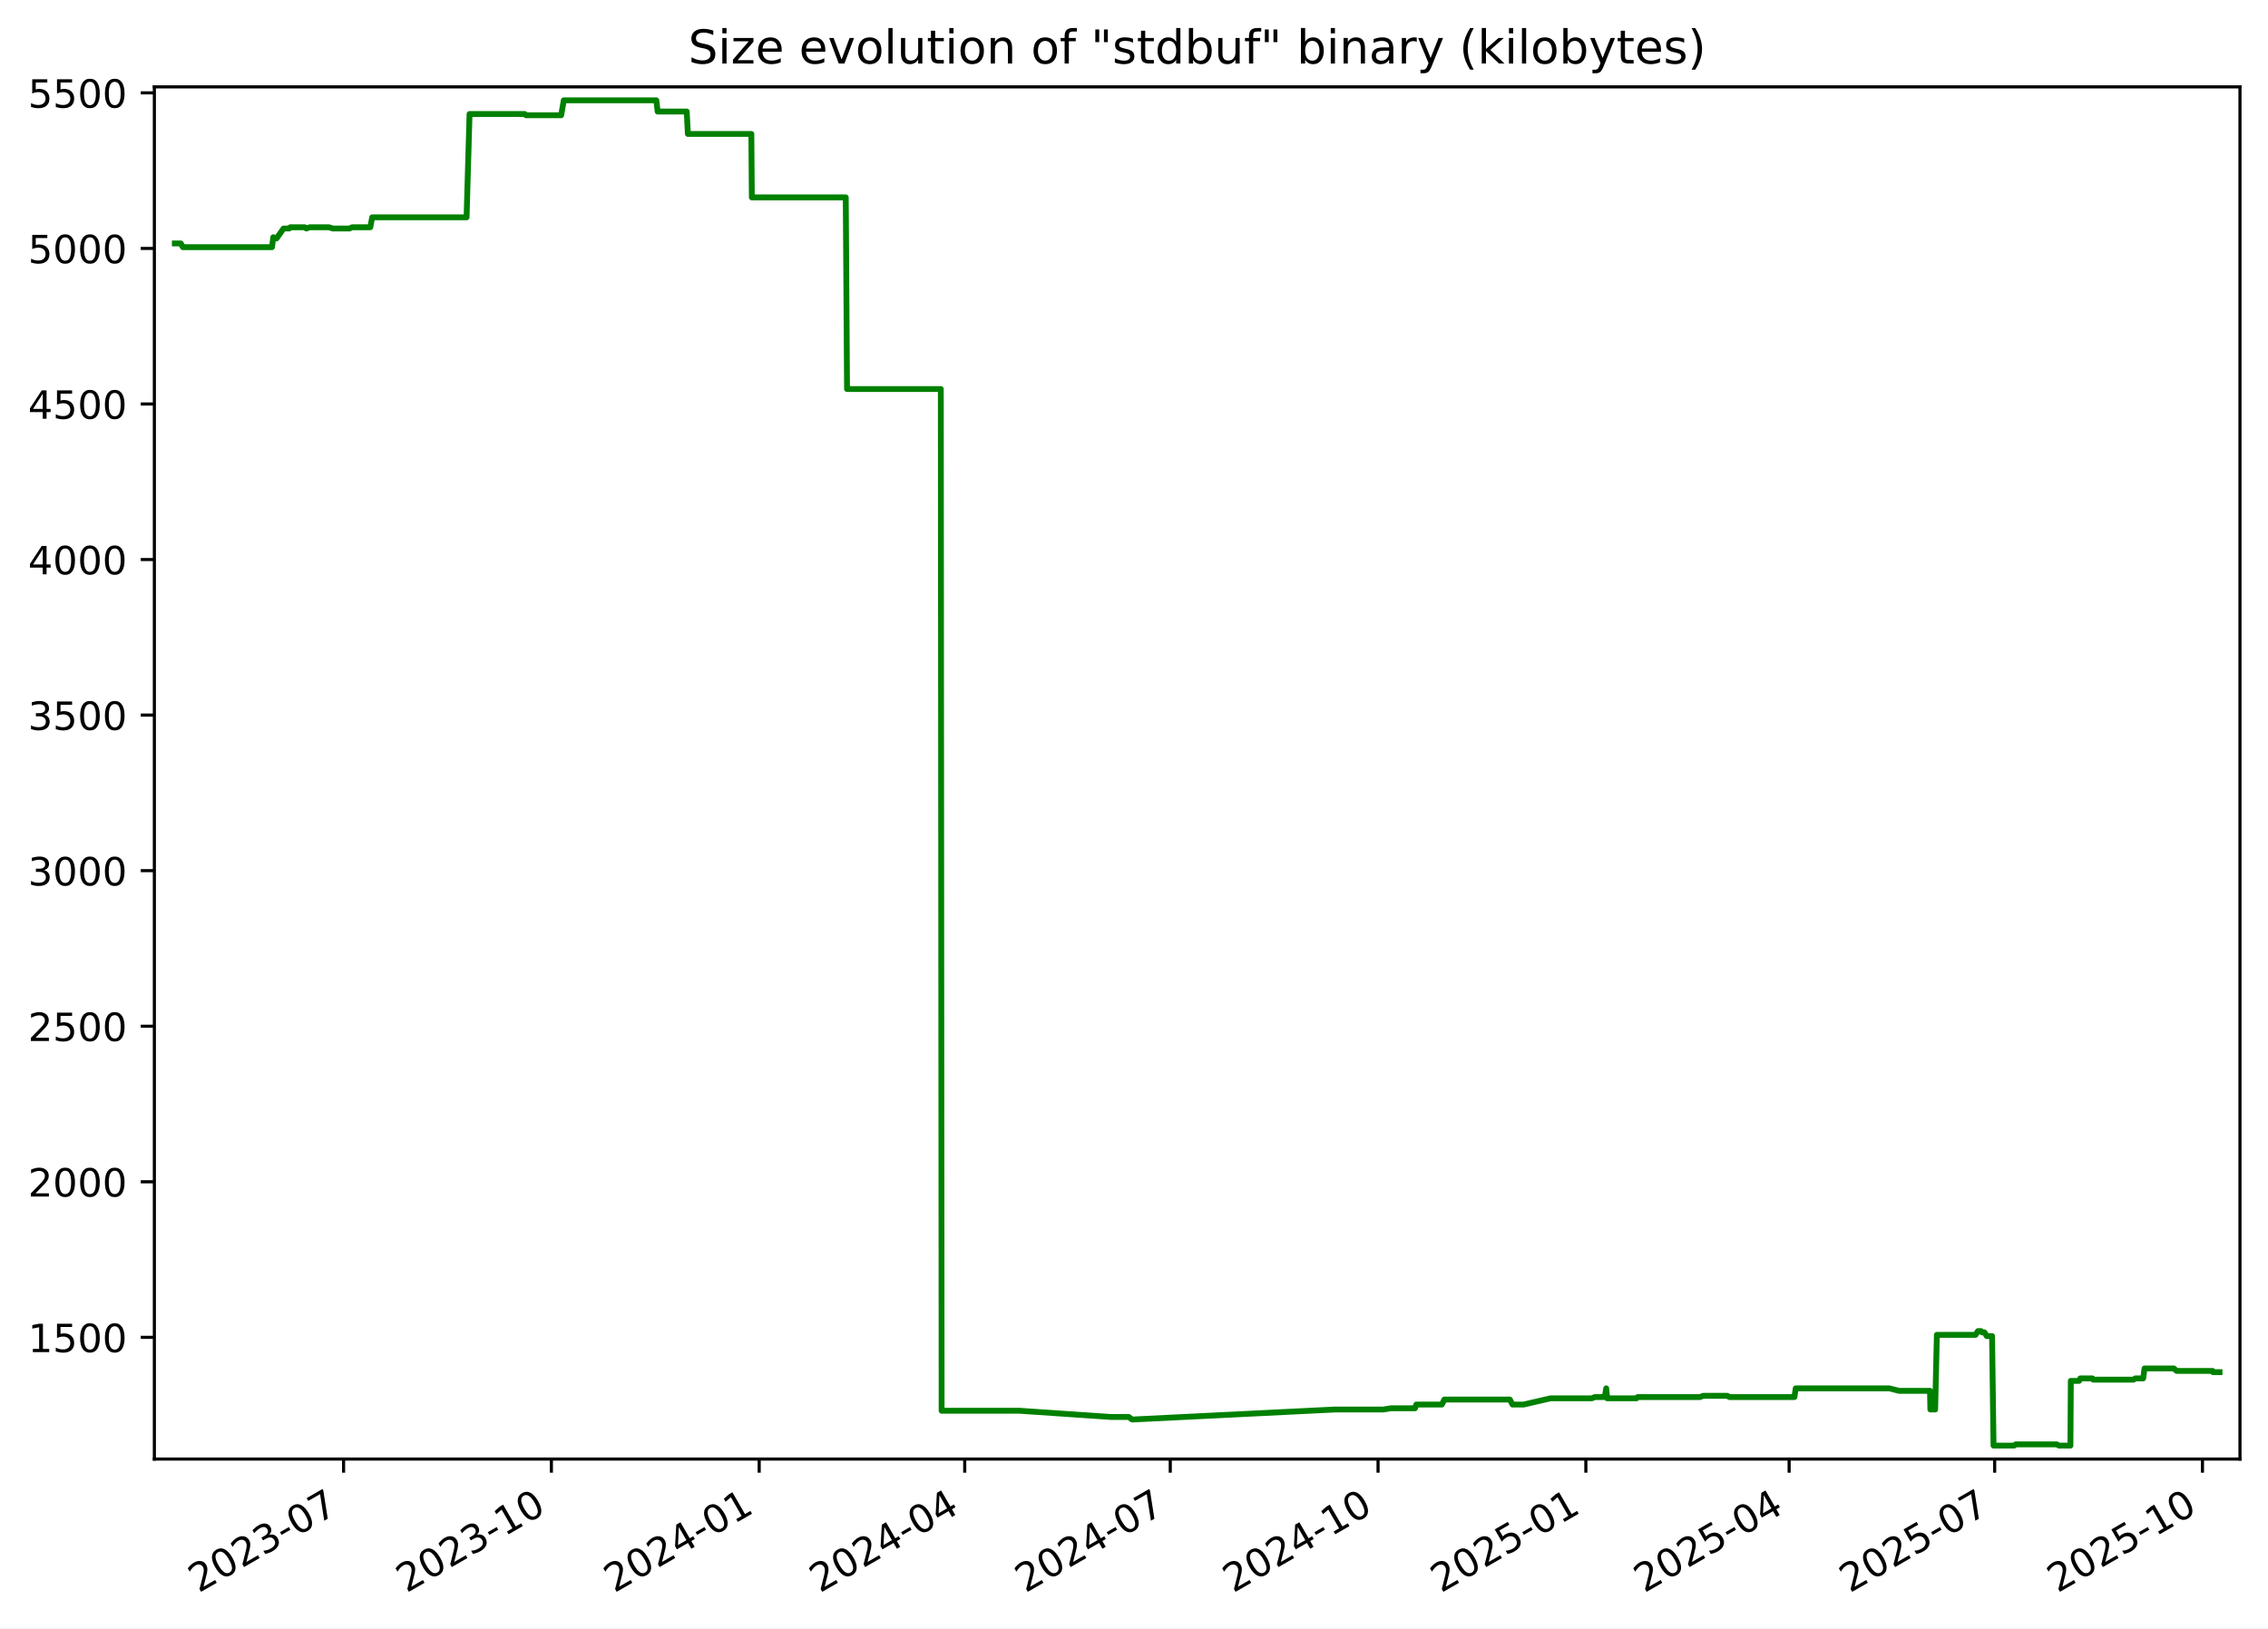
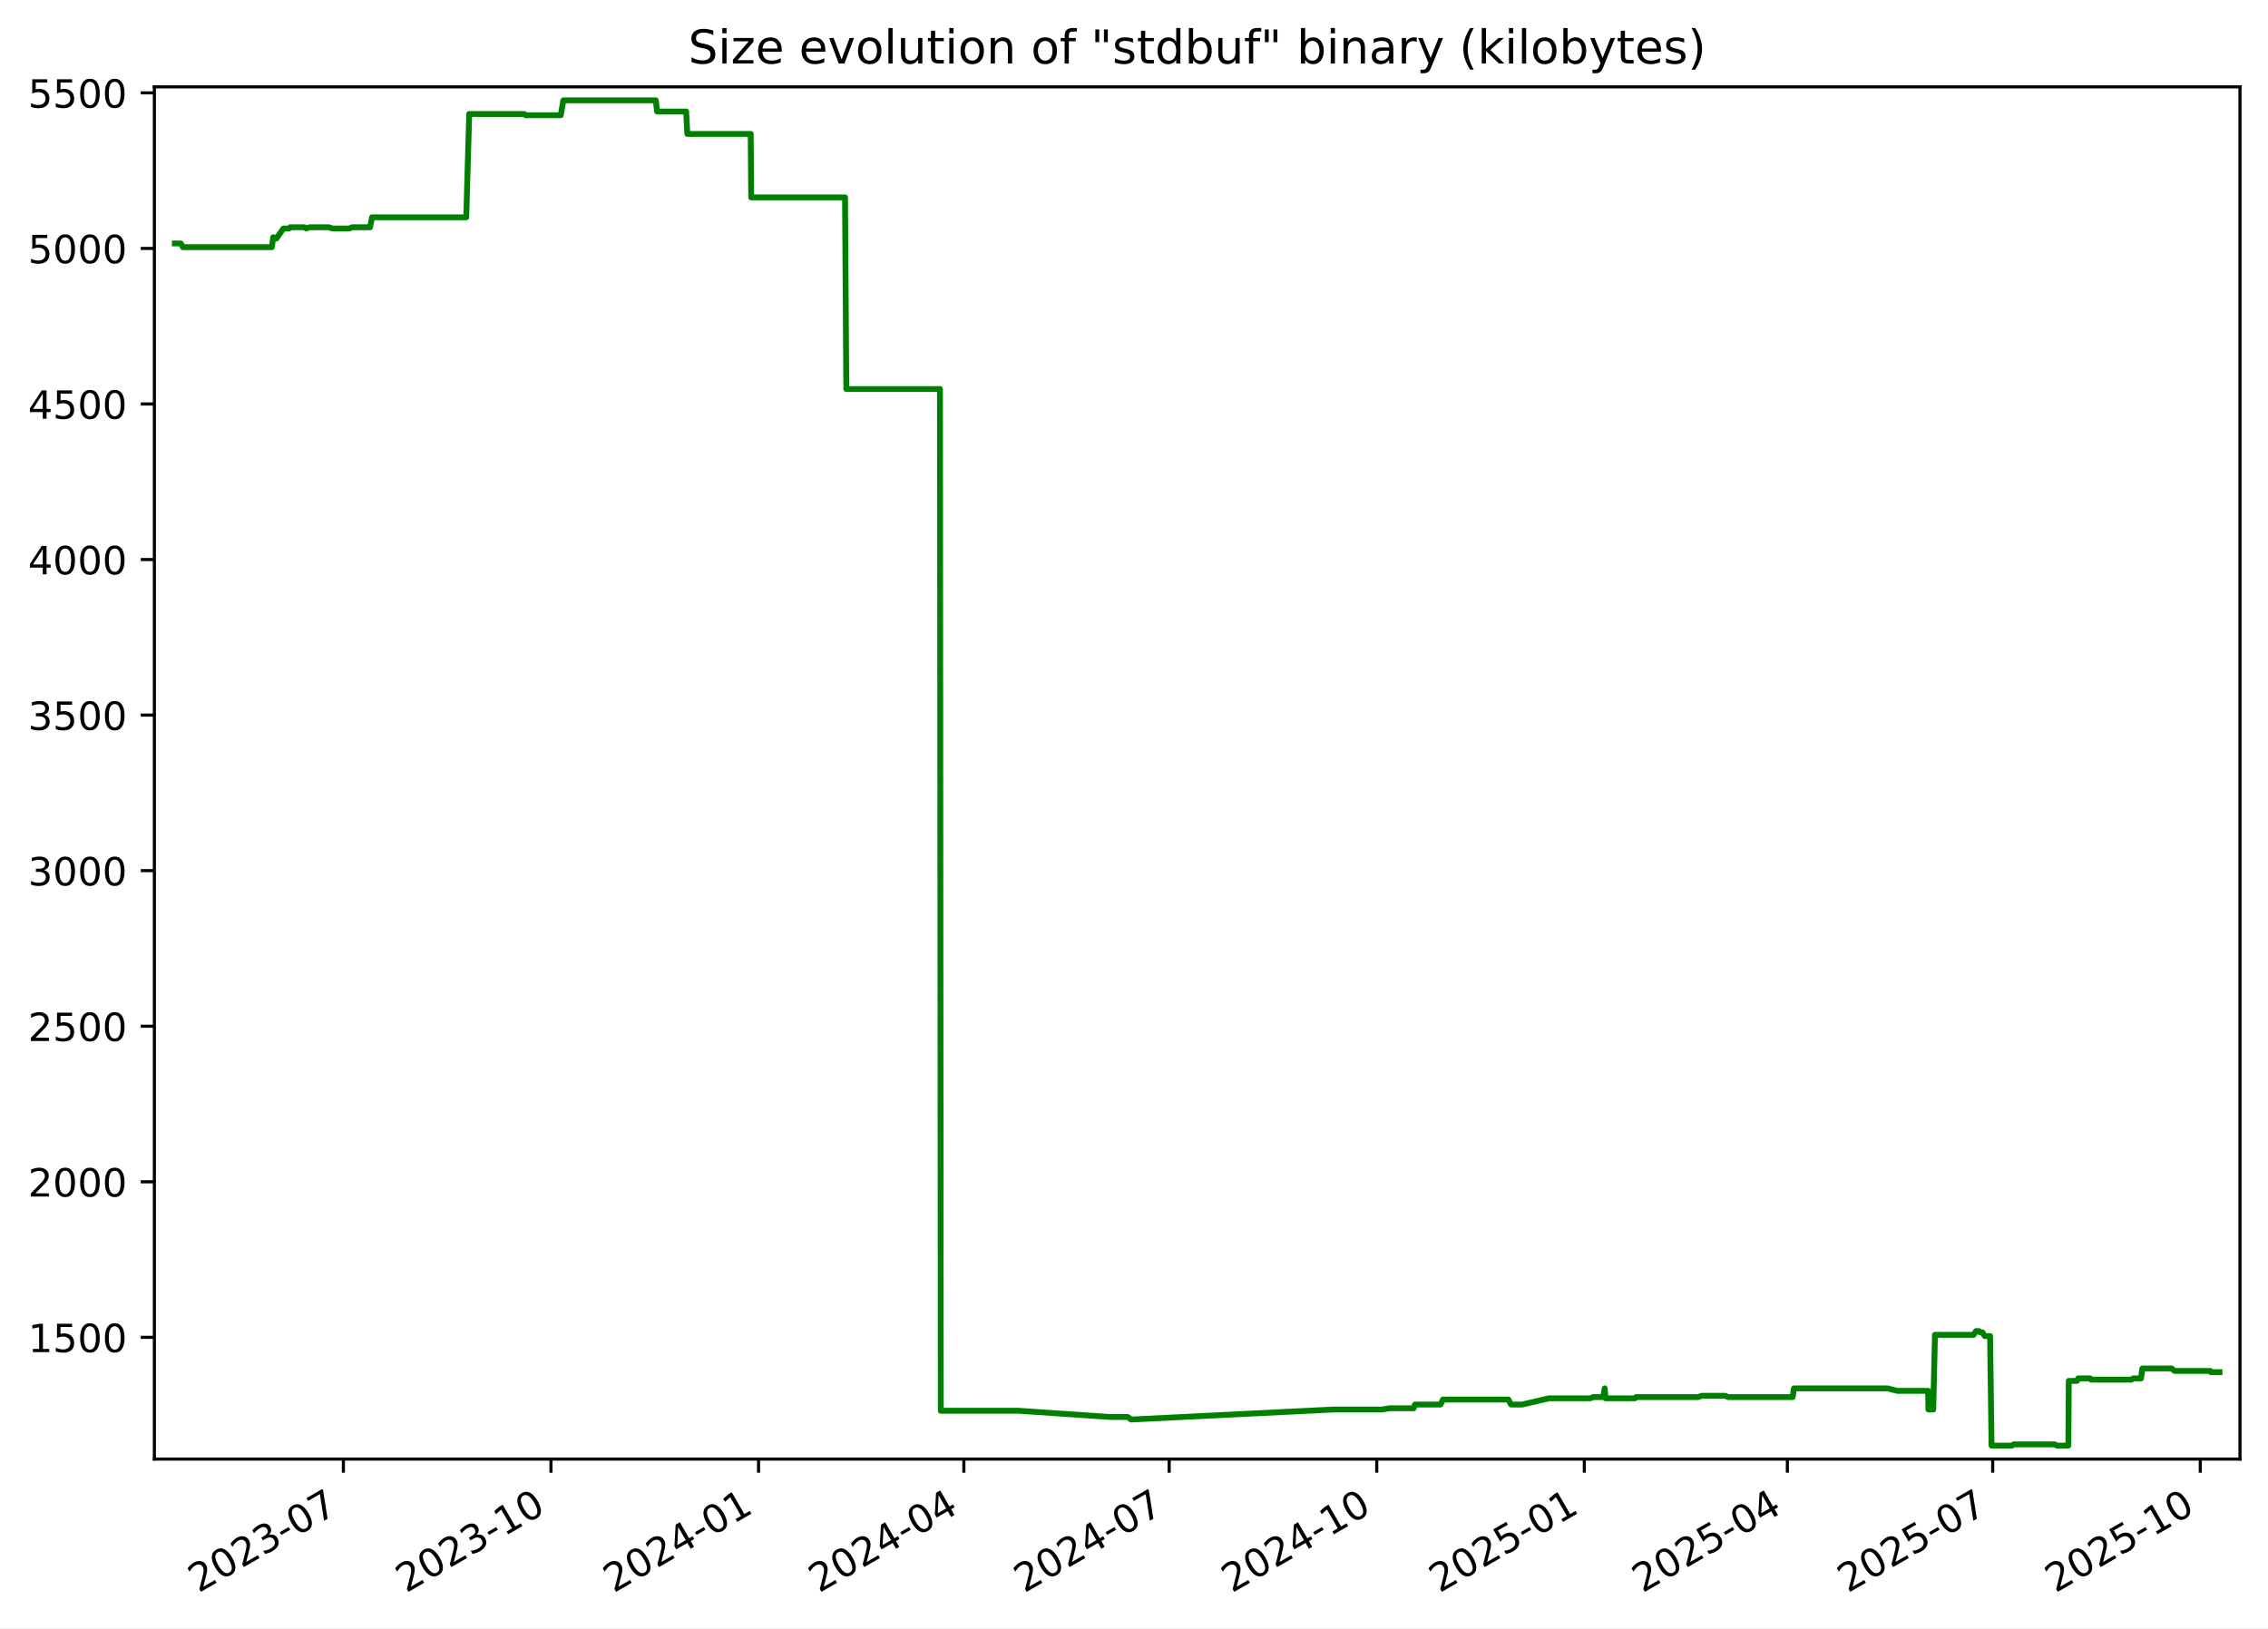
<svg xmlns="http://www.w3.org/2000/svg" xmlns:xlink="http://www.w3.org/1999/xlink" width="582.53pt" height="418.303pt" viewBox="0 0 582.53 418.303" version="1.1">
  <defs>
    <style type="text/css">*{stroke-linejoin: round; stroke-linecap: butt}</style>
  </defs>
  <g id="figure_1">
    <g id="patch_1">
      <path d="M -0 418.303  L 582.53 418.303  L 582.53 0  L -0 0  z " style="fill: #ffffff" />
    </g>
    <g id="axes_1">
      <g id="patch_2">
        <path d="M 39.65 374.83  L 575.33 374.83  L 575.33 22.318  L 39.65 22.318  z " style="fill: #ffffff" />
      </g>
      <g id="matplotlib.axis_1">
        <g id="xtick_1">
          <g id="line2d_1">
            <defs>
-               <path id="mde889d8cd7" d="M 0 0  L 0 3.5  " style="stroke: #000000; stroke-width: 0.8" />
+               <path id="m49e44548db" d="M 0 0  L 0 3.5  " style="stroke: #000000; stroke-width: 0.8" />
            </defs>
            <g>
-               <use xlink:href="#mde889d8cd7" x="88.25" y="374.83" style="stroke: #000000; stroke-width: 0.8" />
+               <use xlink:href="#m49e44548db" x="88.202" y="374.83" style="stroke: #000000; stroke-width: 0.8" />
            </g>
          </g>
          <g id="text_1">
-             <g transform="translate(51.0247 409.302) rotate(-30) scale(0.1 -0.1)">
+             <g transform="translate(50.97763 409.302) rotate(-30) scale(0.1 -0.1)">
              <defs>
                <path id="DejaVuSans-32" d="M 1228 531  L 3431 531  L 3431 0  L 469 0  L 469 531  Q 828 903 1448 1529  Q 2069 2156 2228 2338  Q 2531 2678 2651 2914  Q 2772 3150 2772 3378  Q 2772 3750 2511 3984  Q 2250 4219 1831 4219  Q 1534 4219 1204 4116  Q 875 4013 500 3803  L 500 4441  Q 881 4594 1212 4672  Q 1544 4750 1819 4750  Q 2544 4750 2975 4387  Q 3406 4025 3406 3419  Q 3406 3131 3298 2873  Q 3191 2616 2906 2266  Q 2828 2175 2409 1742  Q 1991 1309 1228 531  z " transform="scale(0.015625)" />
                <path id="DejaVuSans-30" d="M 2034 4250  Q 1547 4250 1301 3770  Q 1056 3291 1056 2328  Q 1056 1369 1301 889  Q 1547 409 2034 409  Q 2525 409 2770 889  Q 3016 1369 3016 2328  Q 3016 3291 2770 3770  Q 2525 4250 2034 4250  z M 2034 4750  Q 2819 4750 3233 4129  Q 3647 3509 3647 2328  Q 3647 1150 3233 529  Q 2819 -91 2034 -91  Q 1250 -91 836 529  Q 422 1150 422 2328  Q 422 3509 836 4129  Q 1250 4750 2034 4750  z " transform="scale(0.015625)" />
                <path id="DejaVuSans-33" d="M 2597 2516  Q 3050 2419 3304 2112  Q 3559 1806 3559 1356  Q 3559 666 3084 287  Q 2609 -91 1734 -91  Q 1441 -91 1130 -33  Q 819 25 488 141  L 488 750  Q 750 597 1062 519  Q 1375 441 1716 441  Q 2309 441 2620 675  Q 2931 909 2931 1356  Q 2931 1769 2642 2001  Q 2353 2234 1838 2234  L 1294 2234  L 1294 2753  L 1863 2753  Q 2328 2753 2575 2939  Q 2822 3125 2822 3475  Q 2822 3834 2567 4026  Q 2313 4219 1838 4219  Q 1578 4219 1281 4162  Q 984 4106 628 3988  L 628 4550  Q 988 4650 1302 4700  Q 1616 4750 1894 4750  Q 2613 4750 3031 4423  Q 3450 4097 3450 3541  Q 3450 3153 3228 2886  Q 3006 2619 2597 2516  z " transform="scale(0.015625)" />
                <path id="DejaVuSans-2d" d="M 313 2009  L 1997 2009  L 1997 1497  L 313 1497  L 313 2009  z " transform="scale(0.015625)" />
                <path id="DejaVuSans-37" d="M 525 4666  L 3525 4666  L 3525 4397  L 1831 0  L 1172 0  L 2766 4134  L 525 4134  L 525 4666  z " transform="scale(0.015625)" />
              </defs>
              <use xlink:href="#DejaVuSans-32" />
              <use xlink:href="#DejaVuSans-30" x="63.623" />
              <use xlink:href="#DejaVuSans-32" x="127.246" />
              <use xlink:href="#DejaVuSans-33" x="190.869" />
              <use xlink:href="#DejaVuSans-2d" x="254.492" />
              <use xlink:href="#DejaVuSans-30" x="290.576" />
              <use xlink:href="#DejaVuSans-37" x="354.199" />
            </g>
          </g>
        </g>
        <g id="xtick_2">
          <g id="line2d_2">
            <g>
-               <use xlink:href="#mde889d8cd7" x="141.622" y="374.83" style="stroke: #000000; stroke-width: 0.8" />
+               <use xlink:href="#m49e44548db" x="141.517" y="374.83" style="stroke: #000000; stroke-width: 0.8" />
            </g>
          </g>
          <g id="text_2">
-             <g transform="translate(104.3968 409.302) rotate(-30) scale(0.1 -0.1)">
+             <g transform="translate(104.2918 409.302) rotate(-30) scale(0.1 -0.1)">
              <defs>
                <path id="DejaVuSans-31" d="M 794 531  L 1825 531  L 1825 4091  L 703 3866  L 703 4441  L 1819 4666  L 2450 4666  L 2450 531  L 3481 531  L 3481 0  L 794 0  L 794 531  z " transform="scale(0.015625)" />
              </defs>
              <use xlink:href="#DejaVuSans-32" />
              <use xlink:href="#DejaVuSans-30" x="63.623" />
              <use xlink:href="#DejaVuSans-32" x="127.246" />
              <use xlink:href="#DejaVuSans-33" x="190.869" />
              <use xlink:href="#DejaVuSans-2d" x="254.492" />
              <use xlink:href="#DejaVuSans-31" x="290.576" />
              <use xlink:href="#DejaVuSans-30" x="354.199" />
            </g>
          </g>
        </g>
        <g id="xtick_3">
          <g id="line2d_3">
            <g>
-               <use xlink:href="#mde889d8cd7" x="194.994" y="374.83" style="stroke: #000000; stroke-width: 0.8" />
+               <use xlink:href="#m49e44548db" x="194.831" y="374.83" style="stroke: #000000; stroke-width: 0.8" />
            </g>
          </g>
          <g id="text_3">
-             <g transform="translate(157.7689 409.302) rotate(-30) scale(0.1 -0.1)">
+             <g transform="translate(157.6059 409.302) rotate(-30) scale(0.1 -0.1)">
              <defs>
                <path id="DejaVuSans-34" d="M 2419 4116  L 825 1625  L 2419 1625  L 2419 4116  z M 2253 4666  L 3047 4666  L 3047 1625  L 3713 1625  L 3713 1100  L 3047 1100  L 3047 0  L 2419 0  L 2419 1100  L 313 1100  L 313 1709  L 2253 4666  z " transform="scale(0.015625)" />
              </defs>
              <use xlink:href="#DejaVuSans-32" />
              <use xlink:href="#DejaVuSans-30" x="63.623" />
              <use xlink:href="#DejaVuSans-32" x="127.246" />
              <use xlink:href="#DejaVuSans-34" x="190.869" />
              <use xlink:href="#DejaVuSans-2d" x="254.492" />
              <use xlink:href="#DejaVuSans-30" x="290.576" />
              <use xlink:href="#DejaVuSans-31" x="354.199" />
            </g>
          </g>
        </g>
        <g id="xtick_4">
          <g id="line2d_4">
            <g>
-               <use xlink:href="#mde889d8cd7" x="247.786" y="374.83" style="stroke: #000000; stroke-width: 0.8" />
+               <use xlink:href="#m49e44548db" x="247.565" y="374.83" style="stroke: #000000; stroke-width: 0.8" />
            </g>
          </g>
          <g id="text_4">
-             <g transform="translate(210.5609 409.302) rotate(-30) scale(0.1 -0.1)">
+             <g transform="translate(210.3406 409.302) rotate(-30) scale(0.1 -0.1)">
              <use xlink:href="#DejaVuSans-32" />
              <use xlink:href="#DejaVuSans-30" x="63.623" />
              <use xlink:href="#DejaVuSans-32" x="127.246" />
              <use xlink:href="#DejaVuSans-34" x="190.869" />
              <use xlink:href="#DejaVuSans-2d" x="254.492" />
              <use xlink:href="#DejaVuSans-30" x="290.576" />
              <use xlink:href="#DejaVuSans-34" x="354.199" />
            </g>
          </g>
        </g>
        <g id="xtick_5">
          <g id="line2d_5">
            <g>
-               <use xlink:href="#mde889d8cd7" x="300.578" y="374.83" style="stroke: #000000; stroke-width: 0.8" />
+               <use xlink:href="#m49e44548db" x="300.3" y="374.83" style="stroke: #000000; stroke-width: 0.8" />
            </g>
          </g>
          <g id="text_5">
-             <g transform="translate(263.3528 409.302) rotate(-30) scale(0.1 -0.1)">
+             <g transform="translate(263.0752 409.302) rotate(-30) scale(0.1 -0.1)">
              <use xlink:href="#DejaVuSans-32" />
              <use xlink:href="#DejaVuSans-30" x="63.623" />
              <use xlink:href="#DejaVuSans-32" x="127.246" />
              <use xlink:href="#DejaVuSans-34" x="190.869" />
              <use xlink:href="#DejaVuSans-2d" x="254.492" />
              <use xlink:href="#DejaVuSans-30" x="290.576" />
              <use xlink:href="#DejaVuSans-37" x="354.199" />
            </g>
          </g>
        </g>
        <g id="xtick_6">
          <g id="line2d_6">
            <g>
-               <use xlink:href="#mde889d8cd7" x="353.95" y="374.83" style="stroke: #000000; stroke-width: 0.8" />
+               <use xlink:href="#m49e44548db" x="353.614" y="374.83" style="stroke: #000000; stroke-width: 0.8" />
            </g>
          </g>
          <g id="text_6">
-             <g transform="translate(316.7249 409.302) rotate(-30) scale(0.1 -0.1)">
+             <g transform="translate(316.3893 409.302) rotate(-30) scale(0.1 -0.1)">
              <use xlink:href="#DejaVuSans-32" />
              <use xlink:href="#DejaVuSans-30" x="63.623" />
              <use xlink:href="#DejaVuSans-32" x="127.246" />
              <use xlink:href="#DejaVuSans-34" x="190.869" />
              <use xlink:href="#DejaVuSans-2d" x="254.492" />
              <use xlink:href="#DejaVuSans-31" x="290.576" />
              <use xlink:href="#DejaVuSans-30" x="354.199" />
            </g>
          </g>
        </g>
        <g id="xtick_7">
          <g id="line2d_7">
            <g>
-               <use xlink:href="#mde889d8cd7" x="407.322" y="374.83" style="stroke: #000000; stroke-width: 0.8" />
+               <use xlink:href="#m49e44548db" x="406.928" y="374.83" style="stroke: #000000; stroke-width: 0.8" />
            </g>
          </g>
          <g id="text_7">
-             <g transform="translate(370.097 409.302) rotate(-30) scale(0.1 -0.1)">
+             <g transform="translate(369.7035 409.302) rotate(-30) scale(0.1 -0.1)">
              <defs>
                <path id="DejaVuSans-35" d="M 691 4666  L 3169 4666  L 3169 4134  L 1269 4134  L 1269 2991  Q 1406 3038 1543 3061  Q 1681 3084 1819 3084  Q 2600 3084 3056 2656  Q 3513 2228 3513 1497  Q 3513 744 3044 326  Q 2575 -91 1722 -91  Q 1428 -91 1123 -41  Q 819 9 494 109  L 494 744  Q 775 591 1075 516  Q 1375 441 1709 441  Q 2250 441 2565 725  Q 2881 1009 2881 1497  Q 2881 1984 2565 2268  Q 2250 2553 1709 2553  Q 1456 2553 1204 2497  Q 953 2441 691 2322  L 691 4666  z " transform="scale(0.015625)" />
              </defs>
              <use xlink:href="#DejaVuSans-32" />
              <use xlink:href="#DejaVuSans-30" x="63.623" />
              <use xlink:href="#DejaVuSans-32" x="127.246" />
              <use xlink:href="#DejaVuSans-35" x="190.869" />
              <use xlink:href="#DejaVuSans-2d" x="254.492" />
              <use xlink:href="#DejaVuSans-30" x="290.576" />
              <use xlink:href="#DejaVuSans-31" x="354.199" />
            </g>
          </g>
        </g>
        <g id="xtick_8">
          <g id="line2d_8">
            <g>
-               <use xlink:href="#mde889d8cd7" x="459.534" y="374.83" style="stroke: #000000; stroke-width: 0.8" />
+               <use xlink:href="#m49e44548db" x="459.083" y="374.83" style="stroke: #000000; stroke-width: 0.8" />
            </g>
          </g>
          <g id="text_8">
-             <g transform="translate(422.3088 409.302) rotate(-30) scale(0.1 -0.1)">
+             <g transform="translate(421.8586 409.302) rotate(-30) scale(0.1 -0.1)">
              <use xlink:href="#DejaVuSans-32" />
              <use xlink:href="#DejaVuSans-30" x="63.623" />
              <use xlink:href="#DejaVuSans-32" x="127.246" />
              <use xlink:href="#DejaVuSans-35" x="190.869" />
              <use xlink:href="#DejaVuSans-2d" x="254.492" />
              <use xlink:href="#DejaVuSans-30" x="290.576" />
              <use xlink:href="#DejaVuSans-34" x="354.199" />
            </g>
          </g>
        </g>
        <g id="xtick_9">
          <g id="line2d_9">
            <g>
-               <use xlink:href="#mde889d8cd7" x="512.326" y="374.83" style="stroke: #000000; stroke-width: 0.8" />
+               <use xlink:href="#m49e44548db" x="511.818" y="374.83" style="stroke: #000000; stroke-width: 0.8" />
            </g>
          </g>
          <g id="text_9">
-             <g transform="translate(475.1008 409.302) rotate(-30) scale(0.1 -0.1)">
+             <g transform="translate(474.5933 409.302) rotate(-30) scale(0.1 -0.1)">
              <use xlink:href="#DejaVuSans-32" />
              <use xlink:href="#DejaVuSans-30" x="63.623" />
              <use xlink:href="#DejaVuSans-32" x="127.246" />
              <use xlink:href="#DejaVuSans-35" x="190.869" />
              <use xlink:href="#DejaVuSans-2d" x="254.492" />
              <use xlink:href="#DejaVuSans-30" x="290.576" />
              <use xlink:href="#DejaVuSans-37" x="354.199" />
            </g>
          </g>
        </g>
        <g id="xtick_10">
          <g id="line2d_10">
            <g>
-               <use xlink:href="#mde889d8cd7" x="565.698" y="374.83" style="stroke: #000000; stroke-width: 0.8" />
+               <use xlink:href="#m49e44548db" x="565.132" y="374.83" style="stroke: #000000; stroke-width: 0.8" />
            </g>
          </g>
          <g id="text_10">
-             <g transform="translate(528.4729 409.302) rotate(-30) scale(0.1 -0.1)">
+             <g transform="translate(527.9074 409.302) rotate(-30) scale(0.1 -0.1)">
              <use xlink:href="#DejaVuSans-32" />
              <use xlink:href="#DejaVuSans-30" x="63.623" />
              <use xlink:href="#DejaVuSans-32" x="127.246" />
              <use xlink:href="#DejaVuSans-35" x="190.869" />
              <use xlink:href="#DejaVuSans-2d" x="254.492" />
              <use xlink:href="#DejaVuSans-31" x="290.576" />
              <use xlink:href="#DejaVuSans-30" x="354.199" />
            </g>
          </g>
        </g>
      </g>
      <g id="matplotlib.axis_2">
        <g id="ytick_1">
          <g id="line2d_11">
            <defs>
-               <path id="m4f6307b000" d="M 0 0  L -3.5 0  " style="stroke: #000000; stroke-width: 0.8" />
+               <path id="m8525d820e7" d="M 0 0  L -3.5 0  " style="stroke: #000000; stroke-width: 0.8" />
            </defs>
            <g>
-               <use xlink:href="#m4f6307b000" x="39.65" y="343.56" style="stroke: #000000; stroke-width: 0.8" />
+               <use xlink:href="#m8525d820e7" x="39.65" y="343.56" style="stroke: #000000; stroke-width: 0.8" />
            </g>
          </g>
          <g id="text_11">
            <g transform="translate(7.2 347.3591) scale(0.1 -0.1)">
              <use xlink:href="#DejaVuSans-31" />
              <use xlink:href="#DejaVuSans-35" x="63.623" />
              <use xlink:href="#DejaVuSans-30" x="127.246" />
              <use xlink:href="#DejaVuSans-30" x="190.869" />
            </g>
          </g>
        </g>
        <g id="ytick_2">
          <g id="line2d_12">
            <g>
-               <use xlink:href="#m4f6307b000" x="39.65" y="303.597" style="stroke: #000000; stroke-width: 0.8" />
+               <use xlink:href="#m8525d820e7" x="39.65" y="303.597" style="stroke: #000000; stroke-width: 0.8" />
            </g>
          </g>
          <g id="text_12">
            <g transform="translate(7.2 307.3961) scale(0.1 -0.1)">
              <use xlink:href="#DejaVuSans-32" />
              <use xlink:href="#DejaVuSans-30" x="63.623" />
              <use xlink:href="#DejaVuSans-30" x="127.246" />
              <use xlink:href="#DejaVuSans-30" x="190.869" />
            </g>
          </g>
        </g>
        <g id="ytick_3">
          <g id="line2d_13">
            <g>
-               <use xlink:href="#m4f6307b000" x="39.65" y="263.634" style="stroke: #000000; stroke-width: 0.8" />
+               <use xlink:href="#m8525d820e7" x="39.65" y="263.634" style="stroke: #000000; stroke-width: 0.8" />
            </g>
          </g>
          <g id="text_13">
            <g transform="translate(7.2 267.4331) scale(0.1 -0.1)">
              <use xlink:href="#DejaVuSans-32" />
              <use xlink:href="#DejaVuSans-35" x="63.623" />
              <use xlink:href="#DejaVuSans-30" x="127.246" />
              <use xlink:href="#DejaVuSans-30" x="190.869" />
            </g>
          </g>
        </g>
        <g id="ytick_4">
          <g id="line2d_14">
            <g>
-               <use xlink:href="#m4f6307b000" x="39.65" y="223.671" style="stroke: #000000; stroke-width: 0.8" />
+               <use xlink:href="#m8525d820e7" x="39.65" y="223.671" style="stroke: #000000; stroke-width: 0.8" />
            </g>
          </g>
          <g id="text_14">
            <g transform="translate(7.2 227.4701) scale(0.1 -0.1)">
              <use xlink:href="#DejaVuSans-33" />
              <use xlink:href="#DejaVuSans-30" x="63.623" />
              <use xlink:href="#DejaVuSans-30" x="127.246" />
              <use xlink:href="#DejaVuSans-30" x="190.869" />
            </g>
          </g>
        </g>
        <g id="ytick_5">
          <g id="line2d_15">
            <g>
-               <use xlink:href="#m4f6307b000" x="39.65" y="183.708" style="stroke: #000000; stroke-width: 0.8" />
+               <use xlink:href="#m8525d820e7" x="39.65" y="183.708" style="stroke: #000000; stroke-width: 0.8" />
            </g>
          </g>
          <g id="text_15">
            <g transform="translate(7.2 187.5071) scale(0.1 -0.1)">
              <use xlink:href="#DejaVuSans-33" />
              <use xlink:href="#DejaVuSans-35" x="63.623" />
              <use xlink:href="#DejaVuSans-30" x="127.246" />
              <use xlink:href="#DejaVuSans-30" x="190.869" />
            </g>
          </g>
        </g>
        <g id="ytick_6">
          <g id="line2d_16">
            <g>
-               <use xlink:href="#m4f6307b000" x="39.65" y="143.745" style="stroke: #000000; stroke-width: 0.8" />
+               <use xlink:href="#m8525d820e7" x="39.65" y="143.745" style="stroke: #000000; stroke-width: 0.8" />
            </g>
          </g>
          <g id="text_16">
            <g transform="translate(7.2 147.5441) scale(0.1 -0.1)">
              <use xlink:href="#DejaVuSans-34" />
              <use xlink:href="#DejaVuSans-30" x="63.623" />
              <use xlink:href="#DejaVuSans-30" x="127.246" />
              <use xlink:href="#DejaVuSans-30" x="190.869" />
            </g>
          </g>
        </g>
        <g id="ytick_7">
          <g id="line2d_17">
            <g>
-               <use xlink:href="#m4f6307b000" x="39.65" y="103.782" style="stroke: #000000; stroke-width: 0.8" />
+               <use xlink:href="#m8525d820e7" x="39.65" y="103.782" style="stroke: #000000; stroke-width: 0.8" />
            </g>
          </g>
          <g id="text_17">
            <g transform="translate(7.2 107.5811) scale(0.1 -0.1)">
              <use xlink:href="#DejaVuSans-34" />
              <use xlink:href="#DejaVuSans-35" x="63.623" />
              <use xlink:href="#DejaVuSans-30" x="127.246" />
              <use xlink:href="#DejaVuSans-30" x="190.869" />
            </g>
          </g>
        </g>
        <g id="ytick_8">
          <g id="line2d_18">
            <g>
-               <use xlink:href="#m4f6307b000" x="39.65" y="63.819" style="stroke: #000000; stroke-width: 0.8" />
+               <use xlink:href="#m8525d820e7" x="39.65" y="63.819" style="stroke: #000000; stroke-width: 0.8" />
            </g>
          </g>
          <g id="text_18">
            <g transform="translate(7.2 67.61812) scale(0.1 -0.1)">
              <use xlink:href="#DejaVuSans-35" />
              <use xlink:href="#DejaVuSans-30" x="63.623" />
              <use xlink:href="#DejaVuSans-30" x="127.246" />
              <use xlink:href="#DejaVuSans-30" x="190.869" />
            </g>
          </g>
        </g>
        <g id="ytick_9">
          <g id="line2d_19">
            <g>
-               <use xlink:href="#m4f6307b000" x="39.65" y="23.856" style="stroke: #000000; stroke-width: 0.8" />
+               <use xlink:href="#m8525d820e7" x="39.65" y="23.856" style="stroke: #000000; stroke-width: 0.8" />
            </g>
          </g>
          <g id="text_19">
            <g transform="translate(7.2 27.65512) scale(0.1 -0.1)">
              <use xlink:href="#DejaVuSans-35" />
              <use xlink:href="#DejaVuSans-35" x="63.623" />
              <use xlink:href="#DejaVuSans-30" x="127.246" />
              <use xlink:href="#DejaVuSans-30" x="190.869" />
            </g>
          </g>
        </g>
      </g>
      <g id="line2d_20">
-         <path d="M 44.902 62.54  L 46.437 62.54  L 46.975 63.499  L 69.855 63.499  L 70.195 60.942  L 70.818 61.261  L 71.024 61.261  L 72.832 58.704  L 74.28 58.704  L 74.551 58.384  L 78.261 58.384  L 78.679 58.704  L 79.572 58.384  L 84.504 58.384  L 85.466 58.704  L 89.77 58.704  L 90.443 58.384  L 95.101 58.384  L 95.606 55.826  L 119.837 55.826  L 120.601 29.291  L 134.785 29.291  L 135.111 29.611  L 144.134 29.611  L 144.806 25.774  L 168.58 25.774  L 168.912 28.651  L 176.385 28.651  L 176.678 34.406  L 192.981 34.406  L 193.106 50.711  L 217.233 50.711  L 217.559 99.945  L 241.647 99.945  L 241.854 362.422  L 261.872 362.422  L 285.385 364.021  L 289.935 364.021  L 290.753 364.66  L 291.106 364.66  L 342.825 362.103  L 355.287 362.103  L 357.257 361.783  L 363.438 361.783  L 363.776 360.824  L 370.343 360.824  L 370.971 359.545  L 387.802 359.545  L 388.483 360.824  L 391.339 360.824  L 398.271 359.225  L 408.864 359.225  L 409.626 358.906  L 412.169 358.906  L 412.556 356.668  L 412.799 359.225  L 420.328 359.225  L 420.639 358.906  L 436.635 358.906  L 437.44 358.586  L 443.66 358.586  L 444.206 358.906  L 460.891 358.906  L 461.232 356.668  L 485.247 356.668  L 487.782 357.307  L 495.718 357.307  L 495.808 362.103  L 497.04 362.103  L 497.48 342.92  L 507.418 342.92  L 508.031 341.961  L 508.829 341.961  L 509.053 342.281  L 509.699 342.281  L 510.291 343.24  L 511.657 343.24  L 512.033 371.374  L 517.322 371.374  L 517.72 371.054  L 528.287 371.054  L 528.835 371.374  L 531.782 371.374  L 531.885 354.75  L 534.01 354.75  L 534.315 354.11  L 537.428 354.11  L 537.626 354.43  L 548.006 354.43  L 548.445 354.11  L 550.471 354.11  L 550.816 351.552  L 558.344 351.552  L 559.064 352.192  L 568.311 352.192  L 568.4 352.512  L 570.078 352.512  L 570.078 352.512  " clip-path="url(#p5a74a7ad89)" style="fill: none; stroke: #008000; stroke-width: 1.5; stroke-linecap: square" />
+         <path d="M 44.902 62.54  L 46.436 62.54  L 46.972 63.499  L 69.828 63.499  L 70.167 60.942  L 70.79 61.261  L 70.995 61.261  L 72.802 58.704  L 74.248 58.704  L 74.519 58.384  L 78.225 58.384  L 78.643 58.704  L 79.535 58.384  L 84.461 58.384  L 85.422 58.704  L 89.721 58.704  L 90.393 58.384  L 95.046 58.384  L 95.551 55.826  L 119.755 55.826  L 120.518 29.291  L 134.687 29.291  L 135.013 29.611  L 144.026 29.611  L 144.698 25.774  L 168.445 25.774  L 168.777 28.651  L 176.242 28.651  L 176.535 34.406  L 192.82 34.406  L 192.945 50.711  L 217.046 50.711  L 217.372 99.945  L 241.434 99.945  L 241.64 362.422  L 261.636 362.422  L 285.124 364.021  L 289.669 364.021  L 290.486 364.66  L 290.838 364.66  L 342.502 362.103  L 354.95 362.103  L 356.918 361.783  L 363.093 361.783  L 363.43 360.824  L 369.99 360.824  L 370.617 359.545  L 387.429 359.545  L 388.109 360.824  L 390.963 360.824  L 397.887 359.225  L 408.468 359.225  L 409.23 358.906  L 411.77 358.906  L 412.157 356.668  L 412.4 359.225  L 419.92 359.225  L 420.231 358.906  L 436.209 358.906  L 437.014 358.586  L 443.227 358.586  L 443.772 358.906  L 460.439 358.906  L 460.78 356.668  L 484.769 356.668  L 487.301 357.307  L 495.228 357.307  L 495.319 362.103  L 496.549 362.103  L 496.989 342.92  L 506.916 342.92  L 507.528 341.961  L 508.325 341.961  L 508.549 342.281  L 509.194 342.281  L 509.786 343.24  L 511.15 343.24  L 511.526 371.374  L 516.809 371.374  L 517.207 371.054  L 527.762 371.054  L 528.31 371.374  L 531.253 371.374  L 531.356 354.75  L 533.478 354.75  L 533.784 354.11  L 536.893 354.11  L 537.091 354.43  L 547.459 354.43  L 547.898 354.11  L 549.922 354.11  L 550.266 351.552  L 557.787 351.552  L 558.506 352.192  L 567.743 352.192  L 567.832 352.512  L 570.078 352.512  L 570.078 352.512  " clip-path="url(#p919b630ec5)" style="fill: none; stroke: #008000; stroke-width: 1.5; stroke-linecap: square" />
      </g>
      <g id="patch_3">
        <path d="M 39.65 374.83  L 39.65 22.318  " style="fill: none; stroke: #000000; stroke-width: 0.8; stroke-linejoin: miter; stroke-linecap: square" />
      </g>
      <g id="patch_4">
        <path d="M 575.33 374.83  L 575.33 22.318  " style="fill: none; stroke: #000000; stroke-width: 0.8; stroke-linejoin: miter; stroke-linecap: square" />
      </g>
      <g id="patch_5">
        <path d="M 39.65 374.83  L 575.33 374.83  " style="fill: none; stroke: #000000; stroke-width: 0.8; stroke-linejoin: miter; stroke-linecap: square" />
      </g>
      <g id="patch_6">
        <path d="M 39.65 22.318  L 575.33 22.318  " style="fill: none; stroke: #000000; stroke-width: 0.8; stroke-linejoin: miter; stroke-linecap: square" />
      </g>
      <g id="text_20">
        <g transform="translate(176.7837 16.31812) scale(0.12 -0.12)">
          <defs>
            <path id="DejaVuSans-53" d="M 3425 4513  L 3425 3897  Q 3066 4069 2747 4153  Q 2428 4238 2131 4238  Q 1616 4238 1336 4038  Q 1056 3838 1056 3469  Q 1056 3159 1242 3001  Q 1428 2844 1947 2747  L 2328 2669  Q 3034 2534 3370 2195  Q 3706 1856 3706 1288  Q 3706 609 3251 259  Q 2797 -91 1919 -91  Q 1588 -91 1214 -16  Q 841 59 441 206  L 441 856  Q 825 641 1194 531  Q 1563 422 1919 422  Q 2459 422 2753 634  Q 3047 847 3047 1241  Q 3047 1584 2836 1778  Q 2625 1972 2144 2069  L 1759 2144  Q 1053 2284 737 2584  Q 422 2884 422 3419  Q 422 4038 858 4394  Q 1294 4750 2059 4750  Q 2388 4750 2728 4690  Q 3069 4631 3425 4513  z " transform="scale(0.015625)" />
            <path id="DejaVuSans-69" d="M 603 3500  L 1178 3500  L 1178 0  L 603 0  L 603 3500  z M 603 4863  L 1178 4863  L 1178 4134  L 603 4134  L 603 4863  z " transform="scale(0.015625)" />
            <path id="DejaVuSans-7a" d="M 353 3500  L 3084 3500  L 3084 2975  L 922 459  L 3084 459  L 3084 0  L 275 0  L 275 525  L 2438 3041  L 353 3041  L 353 3500  z " transform="scale(0.015625)" />
            <path id="DejaVuSans-65" d="M 3597 1894  L 3597 1613  L 953 1613  Q 991 1019 1311 708  Q 1631 397 2203 397  Q 2534 397 2845 478  Q 3156 559 3463 722  L 3463 178  Q 3153 47 2828 -22  Q 2503 -91 2169 -91  Q 1331 -91 842 396  Q 353 884 353 1716  Q 353 2575 817 3079  Q 1281 3584 2069 3584  Q 2775 3584 3186 3129  Q 3597 2675 3597 1894  z M 3022 2063  Q 3016 2534 2758 2815  Q 2500 3097 2075 3097  Q 1594 3097 1305 2825  Q 1016 2553 972 2059  L 3022 2063  z " transform="scale(0.015625)" />
            <path id="DejaVuSans-20" transform="scale(0.015625)" />
            <path id="DejaVuSans-76" d="M 191 3500  L 800 3500  L 1894 563  L 2988 3500  L 3597 3500  L 2284 0  L 1503 0  L 191 3500  z " transform="scale(0.015625)" />
            <path id="DejaVuSans-6f" d="M 1959 3097  Q 1497 3097 1228 2736  Q 959 2375 959 1747  Q 959 1119 1226 758  Q 1494 397 1959 397  Q 2419 397 2687 759  Q 2956 1122 2956 1747  Q 2956 2369 2687 2733  Q 2419 3097 1959 3097  z M 1959 3584  Q 2709 3584 3137 3096  Q 3566 2609 3566 1747  Q 3566 888 3137 398  Q 2709 -91 1959 -91  Q 1206 -91 779 398  Q 353 888 353 1747  Q 353 2609 779 3096  Q 1206 3584 1959 3584  z " transform="scale(0.015625)" />
            <path id="DejaVuSans-6c" d="M 603 4863  L 1178 4863  L 1178 0  L 603 0  L 603 4863  z " transform="scale(0.015625)" />
            <path id="DejaVuSans-75" d="M 544 1381  L 544 3500  L 1119 3500  L 1119 1403  Q 1119 906 1312 657  Q 1506 409 1894 409  Q 2359 409 2629 706  Q 2900 1003 2900 1516  L 2900 3500  L 3475 3500  L 3475 0  L 2900 0  L 2900 538  Q 2691 219 2414 64  Q 2138 -91 1772 -91  Q 1169 -91 856 284  Q 544 659 544 1381  z M 1991 3584  L 1991 3584  z " transform="scale(0.015625)" />
            <path id="DejaVuSans-74" d="M 1172 4494  L 1172 3500  L 2356 3500  L 2356 3053  L 1172 3053  L 1172 1153  Q 1172 725 1289 603  Q 1406 481 1766 481  L 2356 481  L 2356 0  L 1766 0  Q 1100 0 847 248  Q 594 497 594 1153  L 594 3053  L 172 3053  L 172 3500  L 594 3500  L 594 4494  L 1172 4494  z " transform="scale(0.015625)" />
            <path id="DejaVuSans-6e" d="M 3513 2113  L 3513 0  L 2938 0  L 2938 2094  Q 2938 2591 2744 2837  Q 2550 3084 2163 3084  Q 1697 3084 1428 2787  Q 1159 2491 1159 1978  L 1159 0  L 581 0  L 581 3500  L 1159 3500  L 1159 2956  Q 1366 3272 1645 3428  Q 1925 3584 2291 3584  Q 2894 3584 3203 3211  Q 3513 2838 3513 2113  z " transform="scale(0.015625)" />
            <path id="DejaVuSans-66" d="M 2375 4863  L 2375 4384  L 1825 4384  Q 1516 4384 1395 4259  Q 1275 4134 1275 3809  L 1275 3500  L 2222 3500  L 2222 3053  L 1275 3053  L 1275 0  L 697 0  L 697 3053  L 147 3053  L 147 3500  L 697 3500  L 697 3744  Q 697 4328 969 4595  Q 1241 4863 1831 4863  L 2375 4863  z " transform="scale(0.015625)" />
            <path id="DejaVuSans-22" d="M 1147 4666  L 1147 2931  L 616 2931  L 616 4666  L 1147 4666  z M 2328 4666  L 2328 2931  L 1797 2931  L 1797 4666  L 2328 4666  z " transform="scale(0.015625)" />
            <path id="DejaVuSans-73" d="M 2834 3397  L 2834 2853  Q 2591 2978 2328 3040  Q 2066 3103 1784 3103  Q 1356 3103 1142 2972  Q 928 2841 928 2578  Q 928 2378 1081 2264  Q 1234 2150 1697 2047  L 1894 2003  Q 2506 1872 2764 1633  Q 3022 1394 3022 966  Q 3022 478 2636 193  Q 2250 -91 1575 -91  Q 1294 -91 989 -36  Q 684 19 347 128  L 347 722  Q 666 556 975 473  Q 1284 391 1588 391  Q 1994 391 2212 530  Q 2431 669 2431 922  Q 2431 1156 2273 1281  Q 2116 1406 1581 1522  L 1381 1569  Q 847 1681 609 1914  Q 372 2147 372 2553  Q 372 3047 722 3315  Q 1072 3584 1716 3584  Q 2034 3584 2315 3537  Q 2597 3491 2834 3397  z " transform="scale(0.015625)" />
            <path id="DejaVuSans-64" d="M 2906 2969  L 2906 4863  L 3481 4863  L 3481 0  L 2906 0  L 2906 525  Q 2725 213 2448 61  Q 2172 -91 1784 -91  Q 1150 -91 751 415  Q 353 922 353 1747  Q 353 2572 751 3078  Q 1150 3584 1784 3584  Q 2172 3584 2448 3432  Q 2725 3281 2906 2969  z M 947 1747  Q 947 1113 1208 752  Q 1469 391 1925 391  Q 2381 391 2643 752  Q 2906 1113 2906 1747  Q 2906 2381 2643 2742  Q 2381 3103 1925 3103  Q 1469 3103 1208 2742  Q 947 2381 947 1747  z " transform="scale(0.015625)" />
            <path id="DejaVuSans-62" d="M 3116 1747  Q 3116 2381 2855 2742  Q 2594 3103 2138 3103  Q 1681 3103 1420 2742  Q 1159 2381 1159 1747  Q 1159 1113 1420 752  Q 1681 391 2138 391  Q 2594 391 2855 752  Q 3116 1113 3116 1747  z M 1159 2969  Q 1341 3281 1617 3432  Q 1894 3584 2278 3584  Q 2916 3584 3314 3078  Q 3713 2572 3713 1747  Q 3713 922 3314 415  Q 2916 -91 2278 -91  Q 1894 -91 1617 61  Q 1341 213 1159 525  L 1159 0  L 581 0  L 581 4863  L 1159 4863  L 1159 2969  z " transform="scale(0.015625)" />
            <path id="DejaVuSans-61" d="M 2194 1759  Q 1497 1759 1228 1600  Q 959 1441 959 1056  Q 959 750 1161 570  Q 1363 391 1709 391  Q 2188 391 2477 730  Q 2766 1069 2766 1631  L 2766 1759  L 2194 1759  z M 3341 1997  L 3341 0  L 2766 0  L 2766 531  Q 2569 213 2275 61  Q 1981 -91 1556 -91  Q 1019 -91 701 211  Q 384 513 384 1019  Q 384 1609 779 1909  Q 1175 2209 1959 2209  L 2766 2209  L 2766 2266  Q 2766 2663 2505 2880  Q 2244 3097 1772 3097  Q 1472 3097 1187 3025  Q 903 2953 641 2809  L 641 3341  Q 956 3463 1253 3523  Q 1550 3584 1831 3584  Q 2591 3584 2966 3190  Q 3341 2797 3341 1997  z " transform="scale(0.015625)" />
            <path id="DejaVuSans-72" d="M 2631 2963  Q 2534 3019 2420 3045  Q 2306 3072 2169 3072  Q 1681 3072 1420 2755  Q 1159 2438 1159 1844  L 1159 0  L 581 0  L 581 3500  L 1159 3500  L 1159 2956  Q 1341 3275 1631 3429  Q 1922 3584 2338 3584  Q 2397 3584 2469 3576  Q 2541 3569 2628 3553  L 2631 2963  z " transform="scale(0.015625)" />
            <path id="DejaVuSans-79" d="M 2059 -325  Q 1816 -950 1584 -1140  Q 1353 -1331 966 -1331  L 506 -1331  L 506 -850  L 844 -850  Q 1081 -850 1212 -737  Q 1344 -625 1503 -206  L 1606 56  L 191 3500  L 800 3500  L 1894 763  L 2988 3500  L 3597 3500  L 2059 -325  z " transform="scale(0.015625)" />
            <path id="DejaVuSans-28" d="M 1984 4856  Q 1566 4138 1362 3434  Q 1159 2731 1159 2009  Q 1159 1288 1364 580  Q 1569 -128 1984 -844  L 1484 -844  Q 1016 -109 783 600  Q 550 1309 550 2009  Q 550 2706 781 3412  Q 1013 4119 1484 4856  L 1984 4856  z " transform="scale(0.015625)" />
            <path id="DejaVuSans-6b" d="M 581 4863  L 1159 4863  L 1159 1991  L 2875 3500  L 3609 3500  L 1753 1863  L 3688 0  L 2938 0  L 1159 1709  L 1159 0  L 581 0  L 581 4863  z " transform="scale(0.015625)" />
            <path id="DejaVuSans-29" d="M 513 4856  L 1013 4856  Q 1481 4119 1714 3412  Q 1947 2706 1947 2009  Q 1947 1309 1714 600  Q 1481 -109 1013 -844  L 513 -844  Q 928 -128 1133 580  Q 1338 1288 1338 2009  Q 1338 2731 1133 3434  Q 928 4138 513 4856  z " transform="scale(0.015625)" />
          </defs>
          <use xlink:href="#DejaVuSans-53" />
          <use xlink:href="#DejaVuSans-69" x="63.477" />
          <use xlink:href="#DejaVuSans-7a" x="91.26" />
          <use xlink:href="#DejaVuSans-65" x="143.75" />
          <use xlink:href="#DejaVuSans-20" x="205.273" />
          <use xlink:href="#DejaVuSans-65" x="237.061" />
          <use xlink:href="#DejaVuSans-76" x="298.584" />
          <use xlink:href="#DejaVuSans-6f" x="357.764" />
          <use xlink:href="#DejaVuSans-6c" x="418.945" />
          <use xlink:href="#DejaVuSans-75" x="446.729" />
          <use xlink:href="#DejaVuSans-74" x="510.107" />
          <use xlink:href="#DejaVuSans-69" x="549.316" />
          <use xlink:href="#DejaVuSans-6f" x="577.1" />
          <use xlink:href="#DejaVuSans-6e" x="638.281" />
          <use xlink:href="#DejaVuSans-20" x="701.66" />
          <use xlink:href="#DejaVuSans-6f" x="733.447" />
          <use xlink:href="#DejaVuSans-66" x="794.629" />
          <use xlink:href="#DejaVuSans-20" x="829.834" />
          <use xlink:href="#DejaVuSans-22" x="861.621" />
          <use xlink:href="#DejaVuSans-73" x="907.617" />
          <use xlink:href="#DejaVuSans-74" x="959.717" />
          <use xlink:href="#DejaVuSans-64" x="998.926" />
          <use xlink:href="#DejaVuSans-62" x="1062.402" />
          <use xlink:href="#DejaVuSans-75" x="1125.879" />
          <use xlink:href="#DejaVuSans-66" x="1189.258" />
          <use xlink:href="#DejaVuSans-22" x="1224.463" />
          <use xlink:href="#DejaVuSans-20" x="1270.459" />
          <use xlink:href="#DejaVuSans-62" x="1302.246" />
          <use xlink:href="#DejaVuSans-69" x="1365.723" />
          <use xlink:href="#DejaVuSans-6e" x="1393.506" />
          <use xlink:href="#DejaVuSans-61" x="1456.885" />
          <use xlink:href="#DejaVuSans-72" x="1518.164" />
          <use xlink:href="#DejaVuSans-79" x="1559.277" />
          <use xlink:href="#DejaVuSans-20" x="1618.457" />
          <use xlink:href="#DejaVuSans-28" x="1650.244" />
          <use xlink:href="#DejaVuSans-6b" x="1689.258" />
          <use xlink:href="#DejaVuSans-69" x="1747.168" />
          <use xlink:href="#DejaVuSans-6c" x="1774.951" />
          <use xlink:href="#DejaVuSans-6f" x="1802.734" />
          <use xlink:href="#DejaVuSans-62" x="1863.916" />
          <use xlink:href="#DejaVuSans-79" x="1927.393" />
          <use xlink:href="#DejaVuSans-74" x="1986.572" />
          <use xlink:href="#DejaVuSans-65" x="2025.781" />
          <use xlink:href="#DejaVuSans-73" x="2087.305" />
          <use xlink:href="#DejaVuSans-29" x="2139.404" />
        </g>
      </g>
    </g>
  </g>
  <defs>
-     <clipPath id="p5a74a7ad89">
+     <clipPath id="p919b630ec5">
      <rect x="39.65" y="22.318" width="535.68" height="352.512" />
    </clipPath>
  </defs>
</svg>
